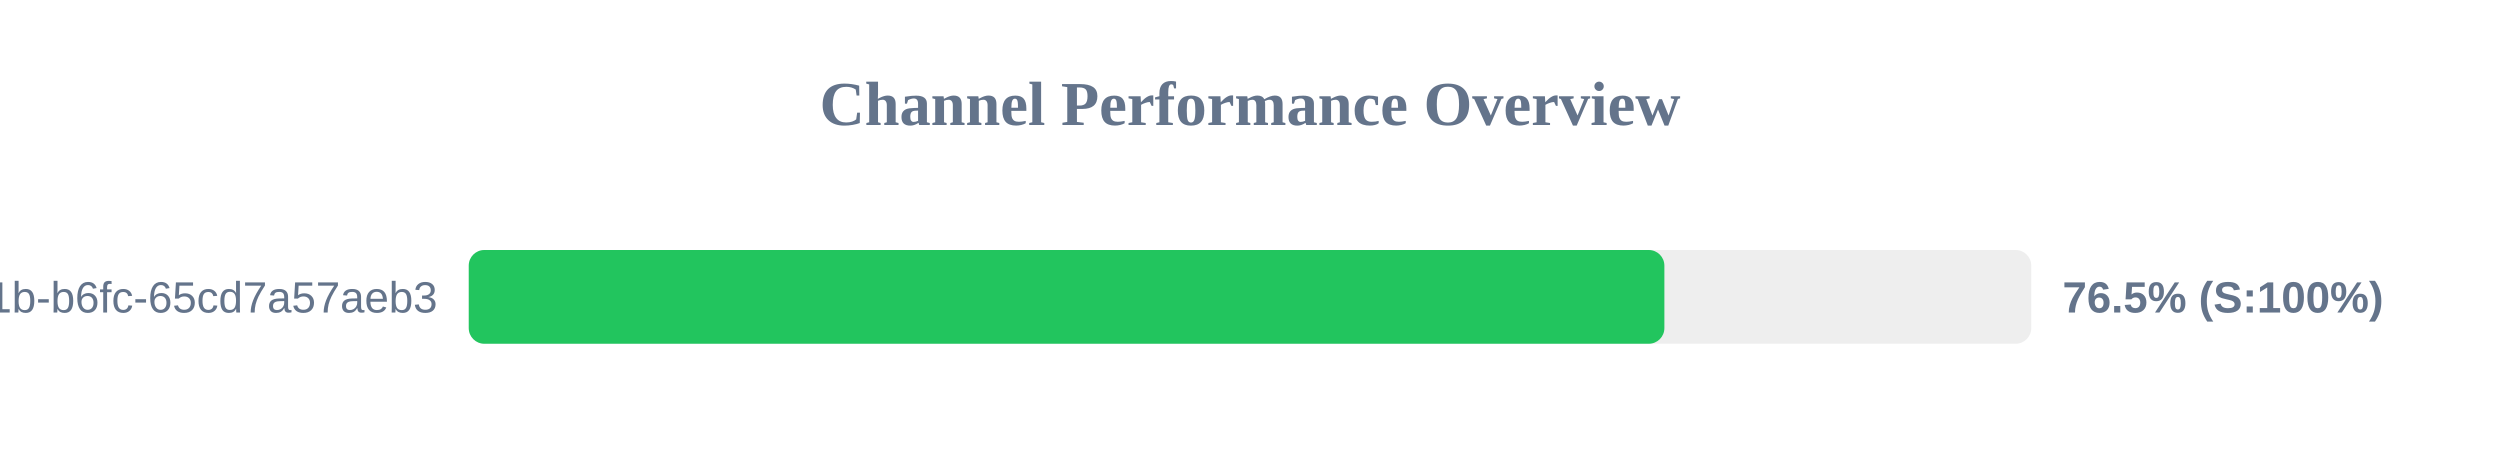
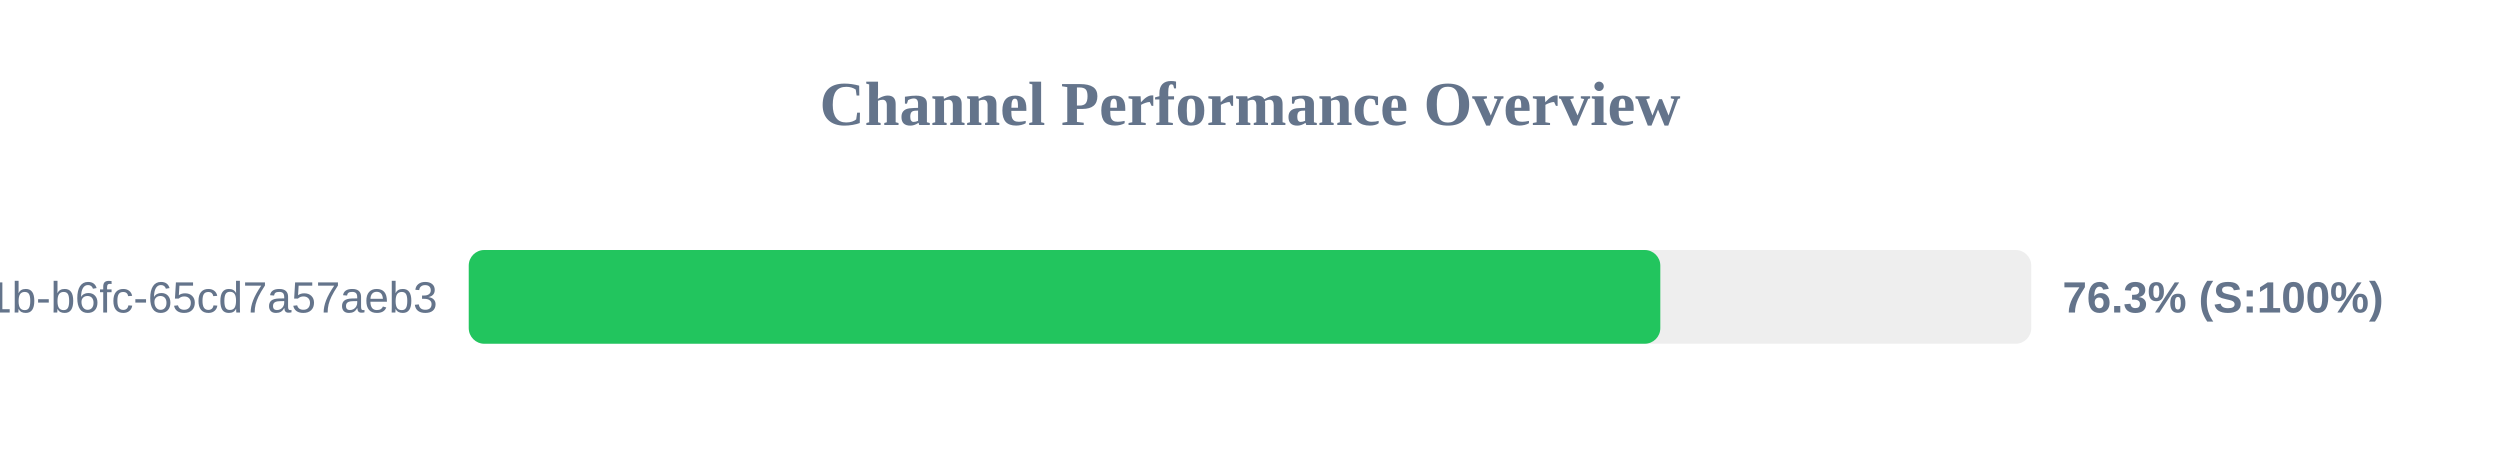
<svg xmlns="http://www.w3.org/2000/svg" width="800" height="150" version="1.1">
  <style>
        .row { font: 14px Arial; fill: #64748b; }
        .score { font: bold 14px Arial; fill: #64748b; }
    </style>
  <text x="400" y="40" text-anchor="middle" font-size="20px" font-weight="bold" fill="#64748b">Channel Performance Overview</text>
  <rect x="150" y="80" width="500" height="30" fill="#eee" rx="5" />
-   <rect x="150" y="80" width="382.6" height="30" fill="#22c55e" rx="5" />
+   <rect x="150" y="80" width="381.3" height="30" fill="#22c55e" rx="5" />
  <text x="140" y="100" text-anchor="end" class="row">?uuid=9c859345-959f-491b-b6fc-65cd7a57aeb3</text>
-   <text x="660" y="100" text-anchor="start" class="score">76.5% (S:100%)</text>
+   <text x="660" y="100" text-anchor="start" class="score">76.3% (S:100%)</text>
</svg>
